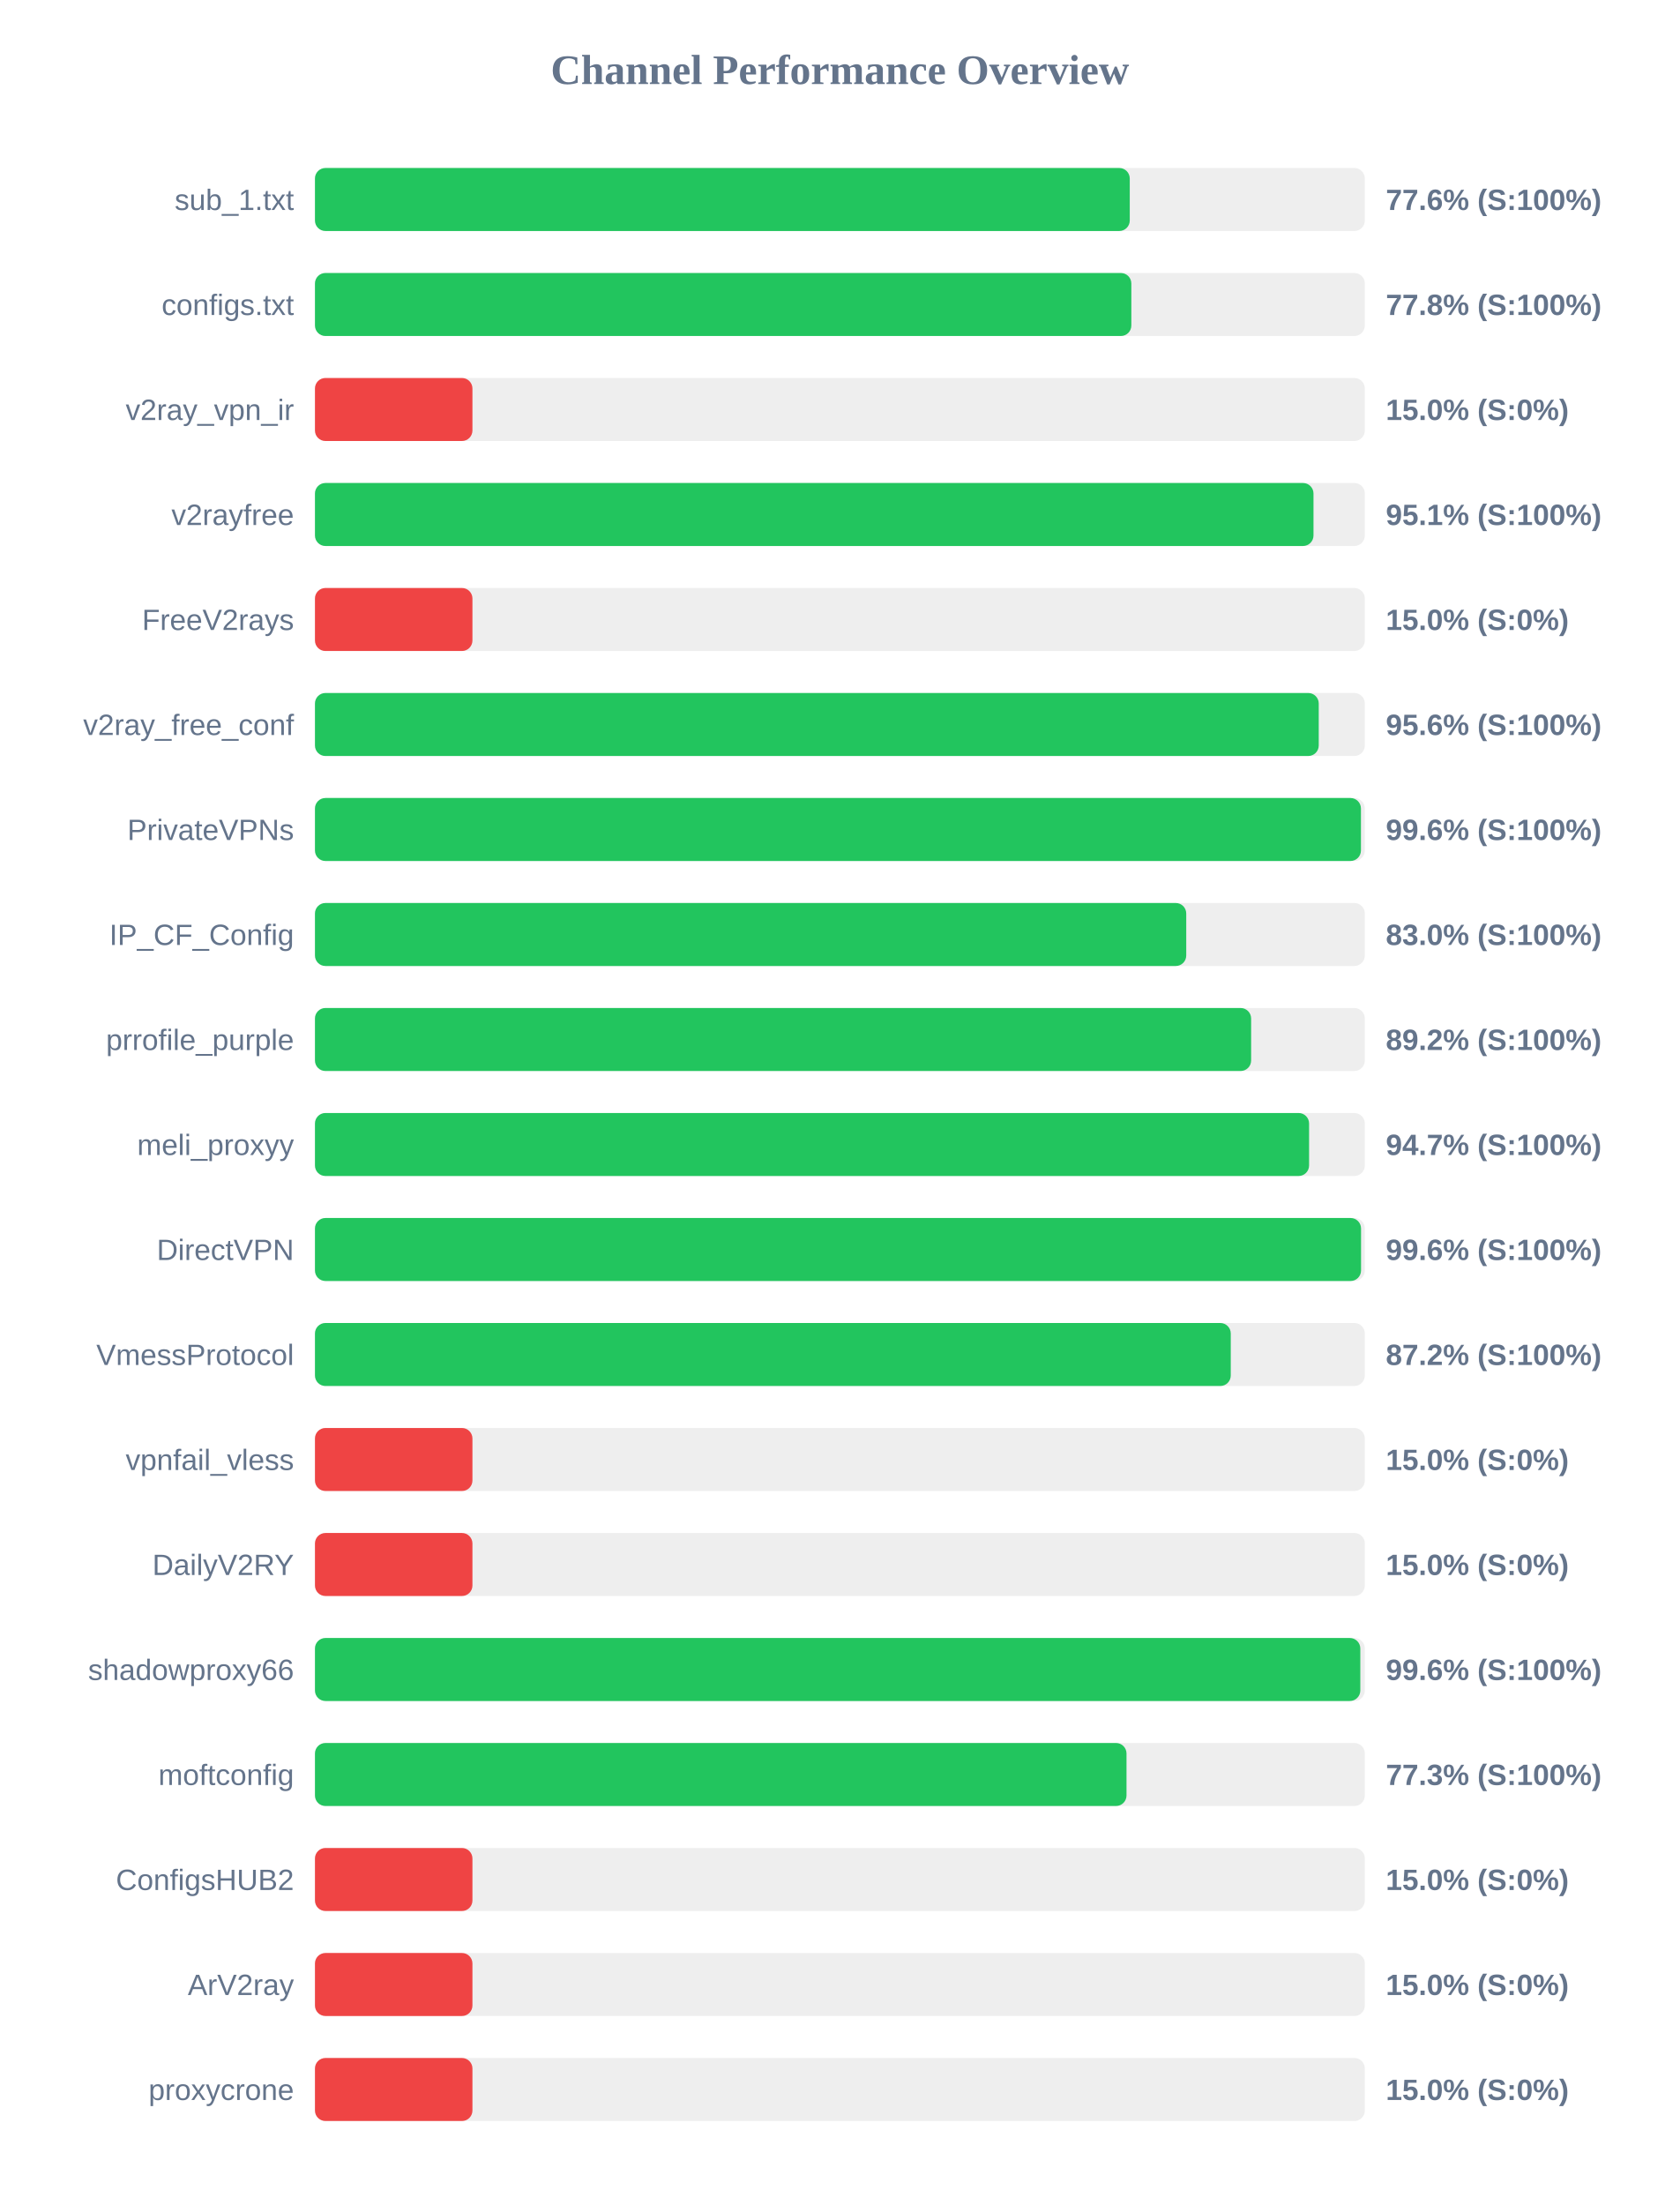
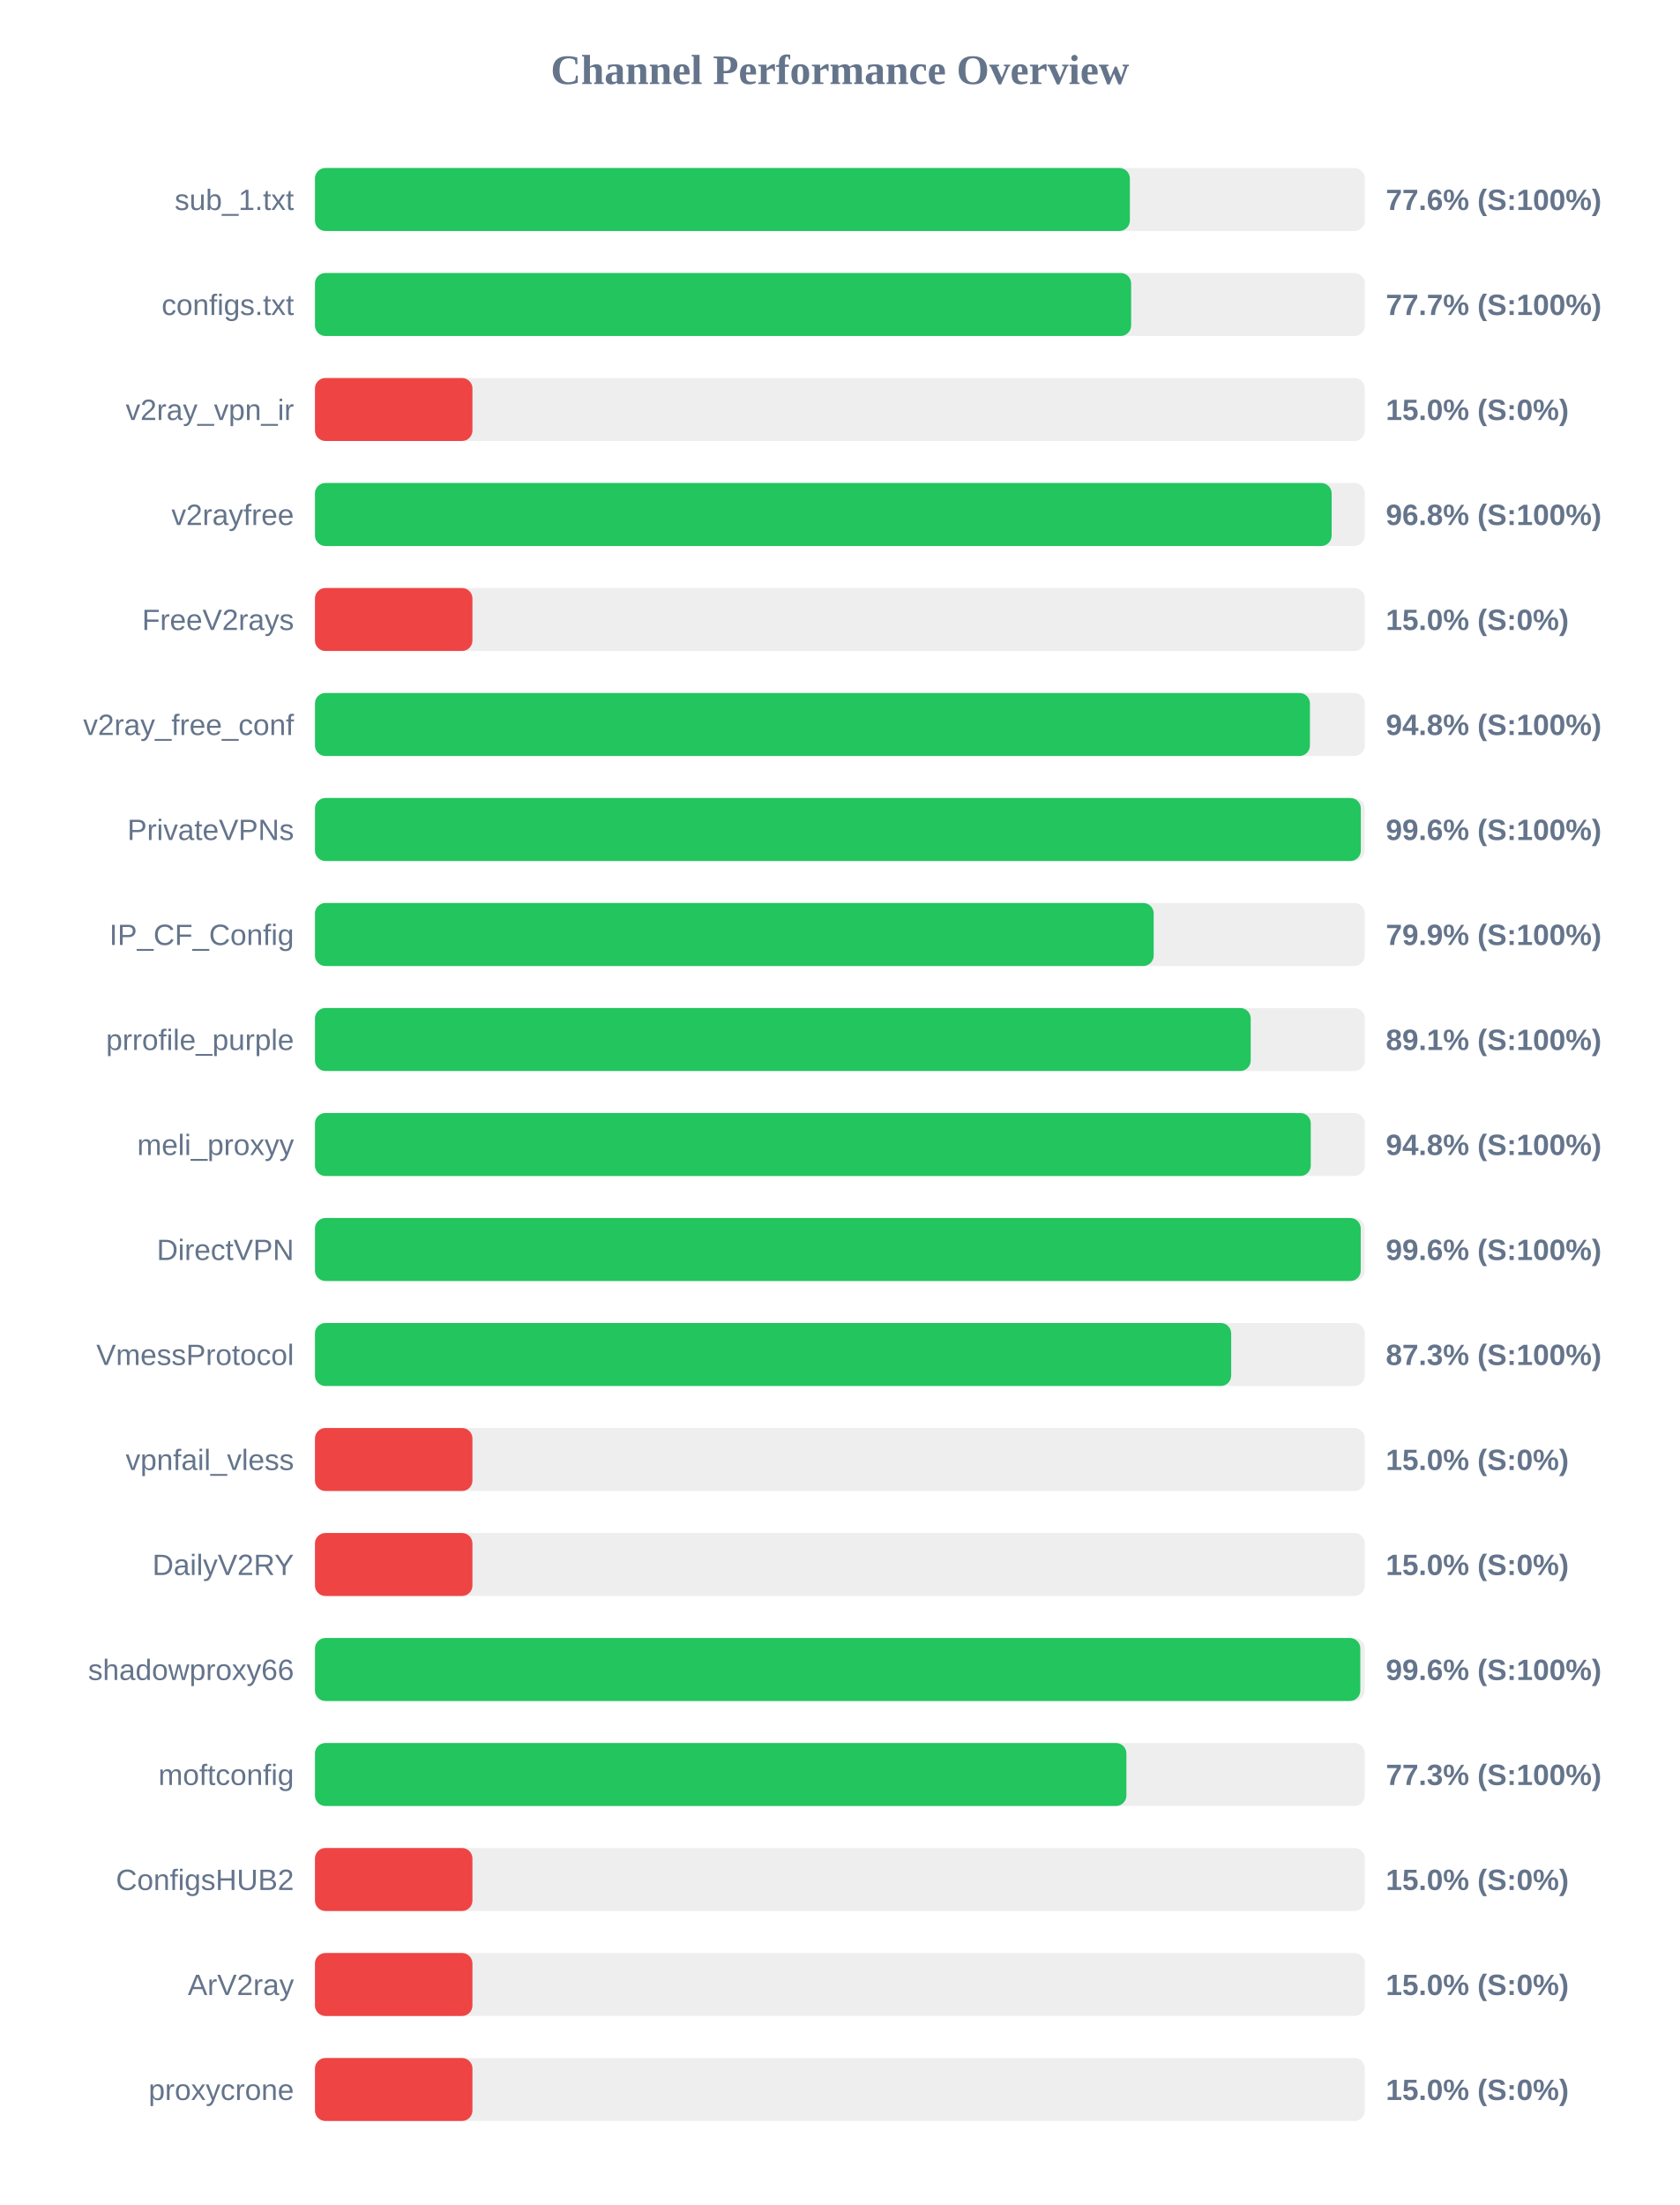
<svg xmlns="http://www.w3.org/2000/svg" width="800" height="1050" version="1.1">
  <style>
        .row { font: 14px Arial; fill: #64748b; }
        .score { font: bold 14px Arial; fill: #64748b; }
    </style>
  <text x="400" y="40" text-anchor="middle" font-size="20px" font-weight="bold" fill="#64748b">Channel Performance Overview</text>
  <rect x="150" y="80" width="500" height="30" fill="#eee" rx="5" />
-   <rect x="150" y="80" width="388.05" height="30" fill="#22c55e" rx="5" />
+   <rect x="150" y="80" width="388.1" height="30" fill="#22c55e" rx="5" />
  <text x="140" y="100" text-anchor="end" class="row">sub_1.txt</text>
  <text x="660" y="100" text-anchor="start" class="score">77.6% (S:100%)</text>
  <rect x="150" y="130" width="500" height="30" fill="#eee" rx="5" />
-   <rect x="150" y="130" width="388.8" height="30" fill="#22c55e" rx="5" />
+   <rect x="150" y="130" width="388.7" height="30" fill="#22c55e" rx="5" />
  <text x="140" y="150" text-anchor="end" class="row">configs.txt</text>
-   <text x="660" y="150" text-anchor="start" class="score">77.8% (S:100%)</text>
+   <text x="660" y="150" text-anchor="start" class="score">77.7% (S:100%)</text>
  <rect x="150" y="180" width="500" height="30" fill="#eee" rx="5" />
  <rect x="150" y="180" width="75.0" height="30" fill="#ef4444" rx="5" />
  <text x="140" y="200" text-anchor="end" class="row">v2ray_vpn_ir</text>
  <text x="660" y="200" text-anchor="start" class="score">15.0% (S:0%)</text>
  <rect x="150" y="230" width="500" height="30" fill="#eee" rx="5" />
-   <rect x="150" y="230" width="475.55" height="30" fill="#22c55e" rx="5" />
+   <rect x="150" y="230" width="484.2" height="30" fill="#22c55e" rx="5" />
  <text x="140" y="250" text-anchor="end" class="row">v2rayfree</text>
-   <text x="660" y="250" text-anchor="start" class="score">95.1% (S:100%)</text>
+   <text x="660" y="250" text-anchor="start" class="score">96.8% (S:100%)</text>
  <rect x="150" y="280" width="500" height="30" fill="#eee" rx="5" />
  <rect x="150" y="280" width="75.0" height="30" fill="#ef4444" rx="5" />
  <text x="140" y="300" text-anchor="end" class="row">FreeV2rays</text>
  <text x="660" y="300" text-anchor="start" class="score">15.0% (S:0%)</text>
  <rect x="150" y="330" width="500" height="30" fill="#eee" rx="5" />
-   <rect x="150" y="330" width="478.05" height="30" fill="#22c55e" rx="5" />
+   <rect x="150" y="330" width="473.85" height="30" fill="#22c55e" rx="5" />
  <text x="140" y="350" text-anchor="end" class="row">v2ray_free_conf</text>
-   <text x="660" y="350" text-anchor="start" class="score">95.6% (S:100%)</text>
+   <text x="660" y="350" text-anchor="start" class="score">94.8% (S:100%)</text>
  <rect x="150" y="380" width="500" height="30" fill="#eee" rx="5" />
-   <rect x="150" y="380" width="498.15" height="30" fill="#22c55e" rx="5" />
+   <rect x="150" y="380" width="498.1" height="30" fill="#22c55e" rx="5" />
  <text x="140" y="400" text-anchor="end" class="row">PrivateVPNs</text>
  <text x="660" y="400" text-anchor="start" class="score">99.6% (S:100%)</text>
  <rect x="150" y="430" width="500" height="30" fill="#eee" rx="5" />
-   <rect x="150" y="430" width="414.95" height="30" fill="#22c55e" rx="5" />
+   <rect x="150" y="430" width="399.45" height="30" fill="#22c55e" rx="5" />
  <text x="140" y="450" text-anchor="end" class="row">IP_CF_Config</text>
-   <text x="660" y="450" text-anchor="start" class="score">83.0% (S:100%)</text>
+   <text x="660" y="450" text-anchor="start" class="score">79.9% (S:100%)</text>
  <rect x="150" y="480" width="500" height="30" fill="#eee" rx="5" />
-   <rect x="150" y="480" width="445.85" height="30" fill="#22c55e" rx="5" />
+   <rect x="150" y="480" width="445.65" height="30" fill="#22c55e" rx="5" />
  <text x="140" y="500" text-anchor="end" class="row">prrofile_purple</text>
-   <text x="660" y="500" text-anchor="start" class="score">89.2% (S:100%)</text>
+   <text x="660" y="500" text-anchor="start" class="score">89.1% (S:100%)</text>
  <rect x="150" y="530" width="500" height="30" fill="#eee" rx="5" />
-   <rect x="150" y="530" width="473.45" height="30" fill="#22c55e" rx="5" />
+   <rect x="150" y="530" width="474.25" height="30" fill="#22c55e" rx="5" />
  <text x="140" y="550" text-anchor="end" class="row">meli_proxyy</text>
-   <text x="660" y="550" text-anchor="start" class="score">94.7% (S:100%)</text>
+   <text x="660" y="550" text-anchor="start" class="score">94.8% (S:100%)</text>
  <rect x="150" y="580" width="500" height="30" fill="#eee" rx="5" />
-   <rect x="150" y="580" width="498.2" height="30" fill="#22c55e" rx="5" />
+   <rect x="150" y="580" width="498.05" height="30" fill="#22c55e" rx="5" />
  <text x="140" y="600" text-anchor="end" class="row">DirectVPN</text>
  <text x="660" y="600" text-anchor="start" class="score">99.6% (S:100%)</text>
  <rect x="150" y="630" width="500" height="30" fill="#eee" rx="5" />
-   <rect x="150" y="630" width="436.15" height="30" fill="#22c55e" rx="5" />
+   <rect x="150" y="630" width="436.35" height="30" fill="#22c55e" rx="5" />
  <text x="140" y="650" text-anchor="end" class="row">VmessProtocol</text>
-   <text x="660" y="650" text-anchor="start" class="score">87.2% (S:100%)</text>
+   <text x="660" y="650" text-anchor="start" class="score">87.3% (S:100%)</text>
  <rect x="150" y="680" width="500" height="30" fill="#eee" rx="5" />
  <rect x="150" y="680" width="75.0" height="30" fill="#ef4444" rx="5" />
  <text x="140" y="700" text-anchor="end" class="row">vpnfail_vless</text>
  <text x="660" y="700" text-anchor="start" class="score">15.0% (S:0%)</text>
  <rect x="150" y="730" width="500" height="30" fill="#eee" rx="5" />
  <rect x="150" y="730" width="75.0" height="30" fill="#ef4444" rx="5" />
  <text x="140" y="750" text-anchor="end" class="row">DailyV2RY</text>
  <text x="660" y="750" text-anchor="start" class="score">15.0% (S:0%)</text>
  <rect x="150" y="780" width="500" height="30" fill="#eee" rx="5" />
  <rect x="150" y="780" width="497.85" height="30" fill="#22c55e" rx="5" />
  <text x="140" y="800" text-anchor="end" class="row">shadowproxy66</text>
  <text x="660" y="800" text-anchor="start" class="score">99.6% (S:100%)</text>
  <rect x="150" y="830" width="500" height="30" fill="#eee" rx="5" />
-   <rect x="150" y="830" width="386.5" height="30" fill="#22c55e" rx="5" />
+   <rect x="150" y="830" width="386.45" height="30" fill="#22c55e" rx="5" />
  <text x="140" y="850" text-anchor="end" class="row">moftconfig</text>
  <text x="660" y="850" text-anchor="start" class="score">77.3% (S:100%)</text>
  <rect x="150" y="880" width="500" height="30" fill="#eee" rx="5" />
  <rect x="150" y="880" width="75.0" height="30" fill="#ef4444" rx="5" />
  <text x="140" y="900" text-anchor="end" class="row">ConfigsHUB2</text>
  <text x="660" y="900" text-anchor="start" class="score">15.0% (S:0%)</text>
  <rect x="150" y="930" width="500" height="30" fill="#eee" rx="5" />
  <rect x="150" y="930" width="75.0" height="30" fill="#ef4444" rx="5" />
  <text x="140" y="950" text-anchor="end" class="row">ArV2ray</text>
  <text x="660" y="950" text-anchor="start" class="score">15.0% (S:0%)</text>
  <rect x="150" y="980" width="500" height="30" fill="#eee" rx="5" />
  <rect x="150" y="980" width="75.0" height="30" fill="#ef4444" rx="5" />
  <text x="140" y="1000" text-anchor="end" class="row">proxycrone</text>
  <text x="660" y="1000" text-anchor="start" class="score">15.0% (S:0%)</text>
</svg>
